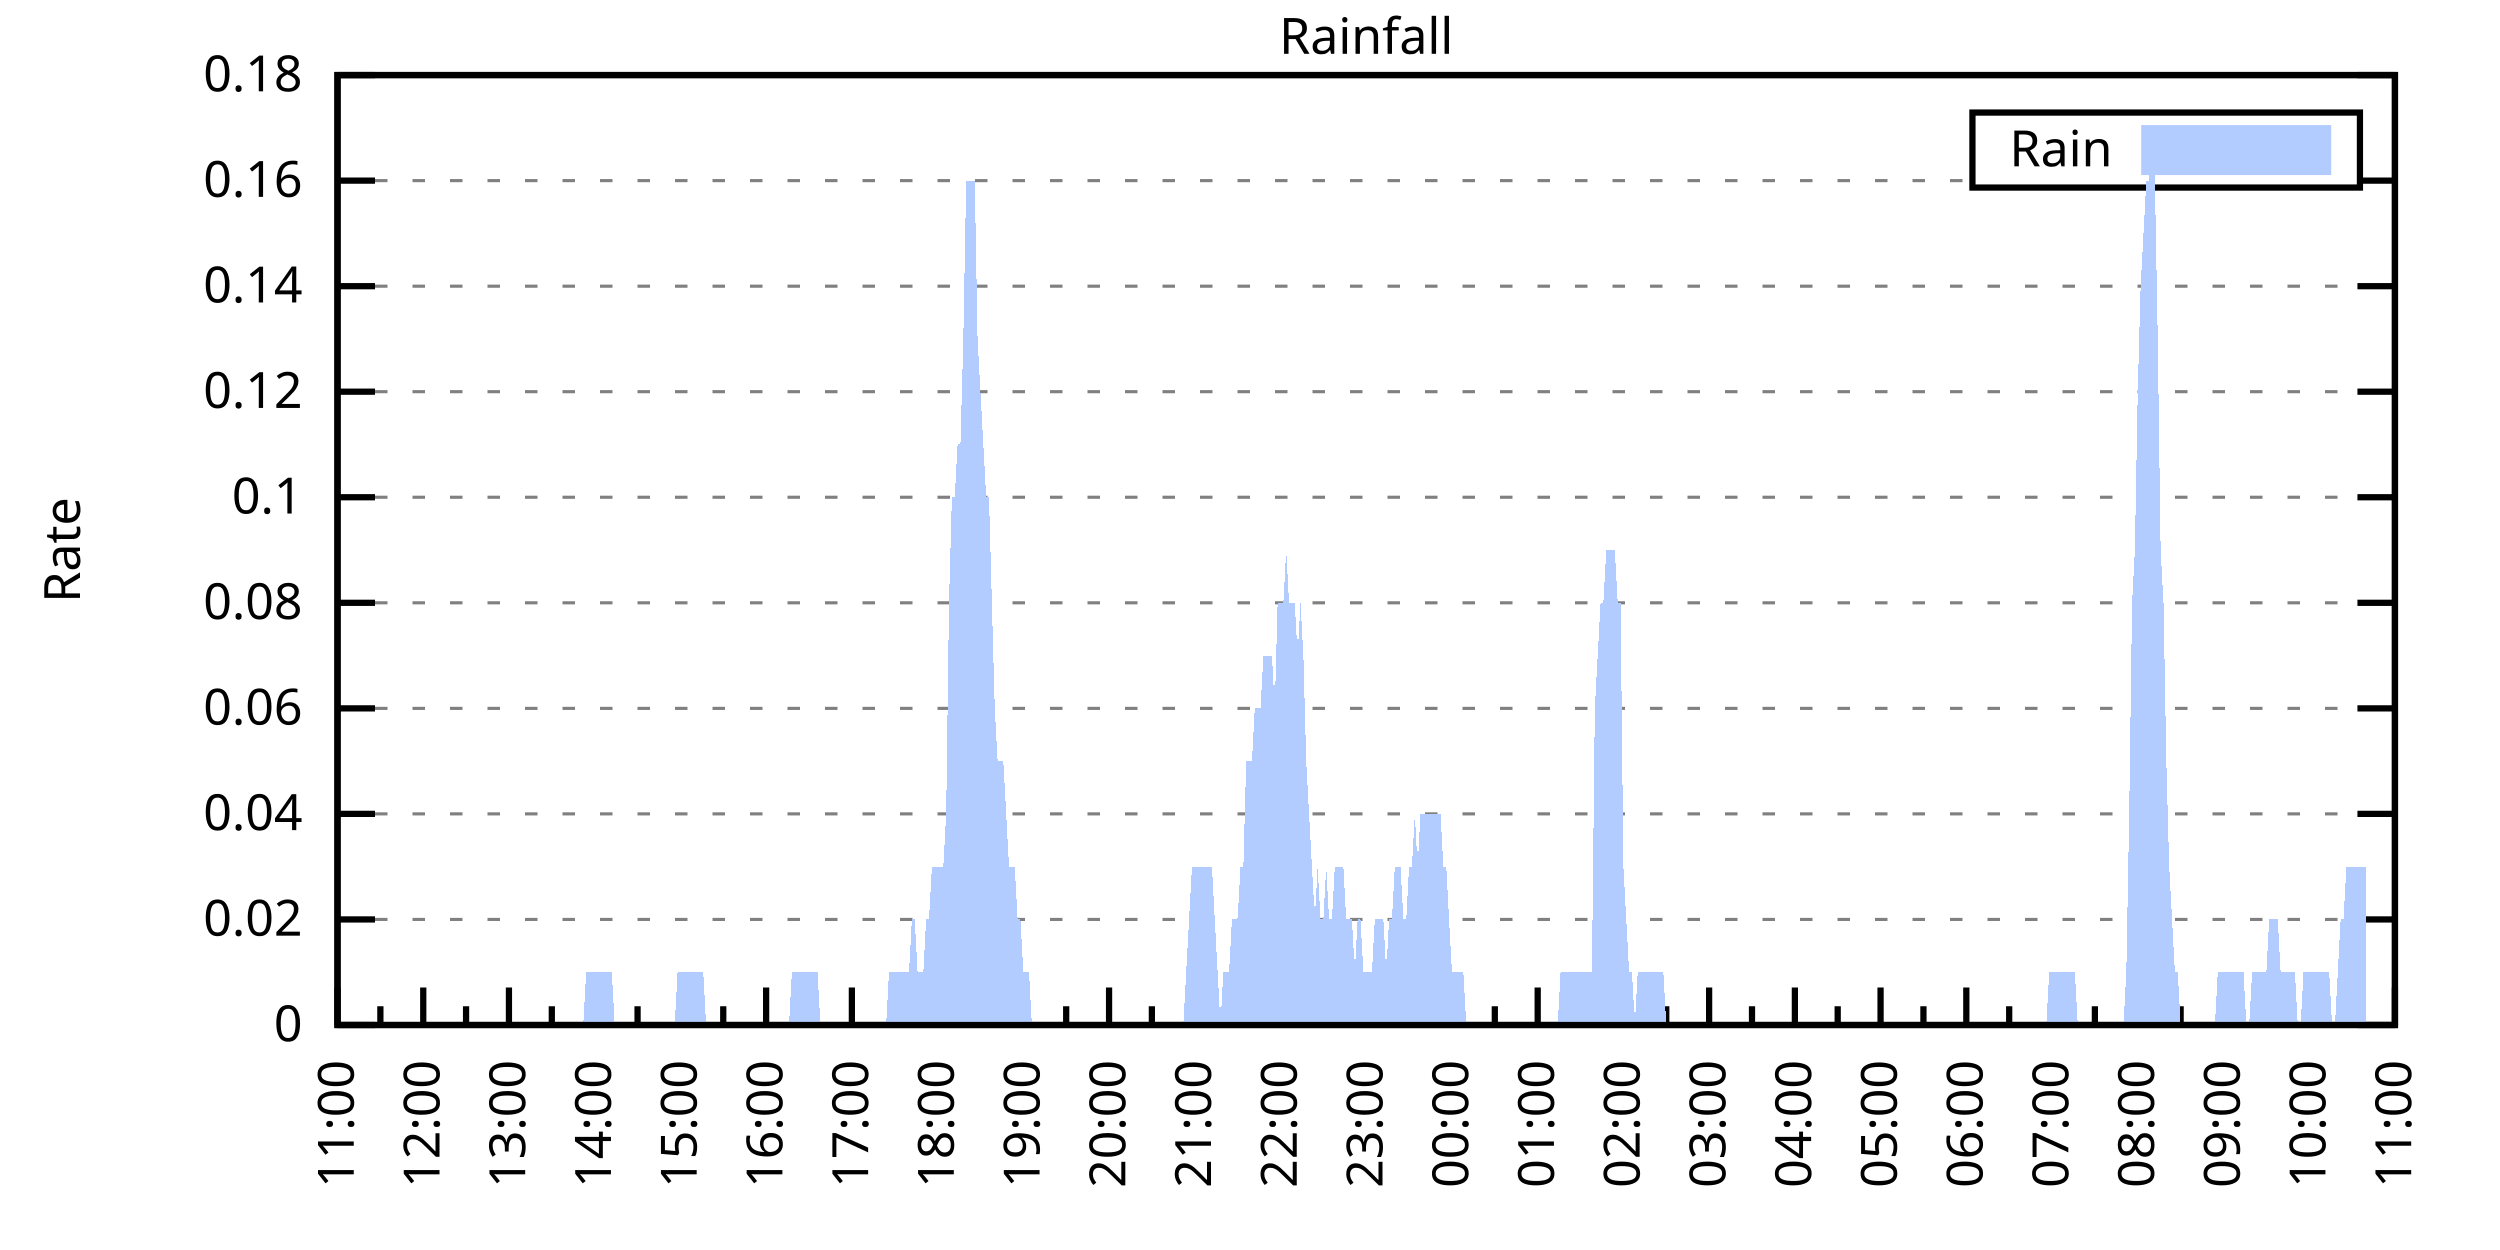
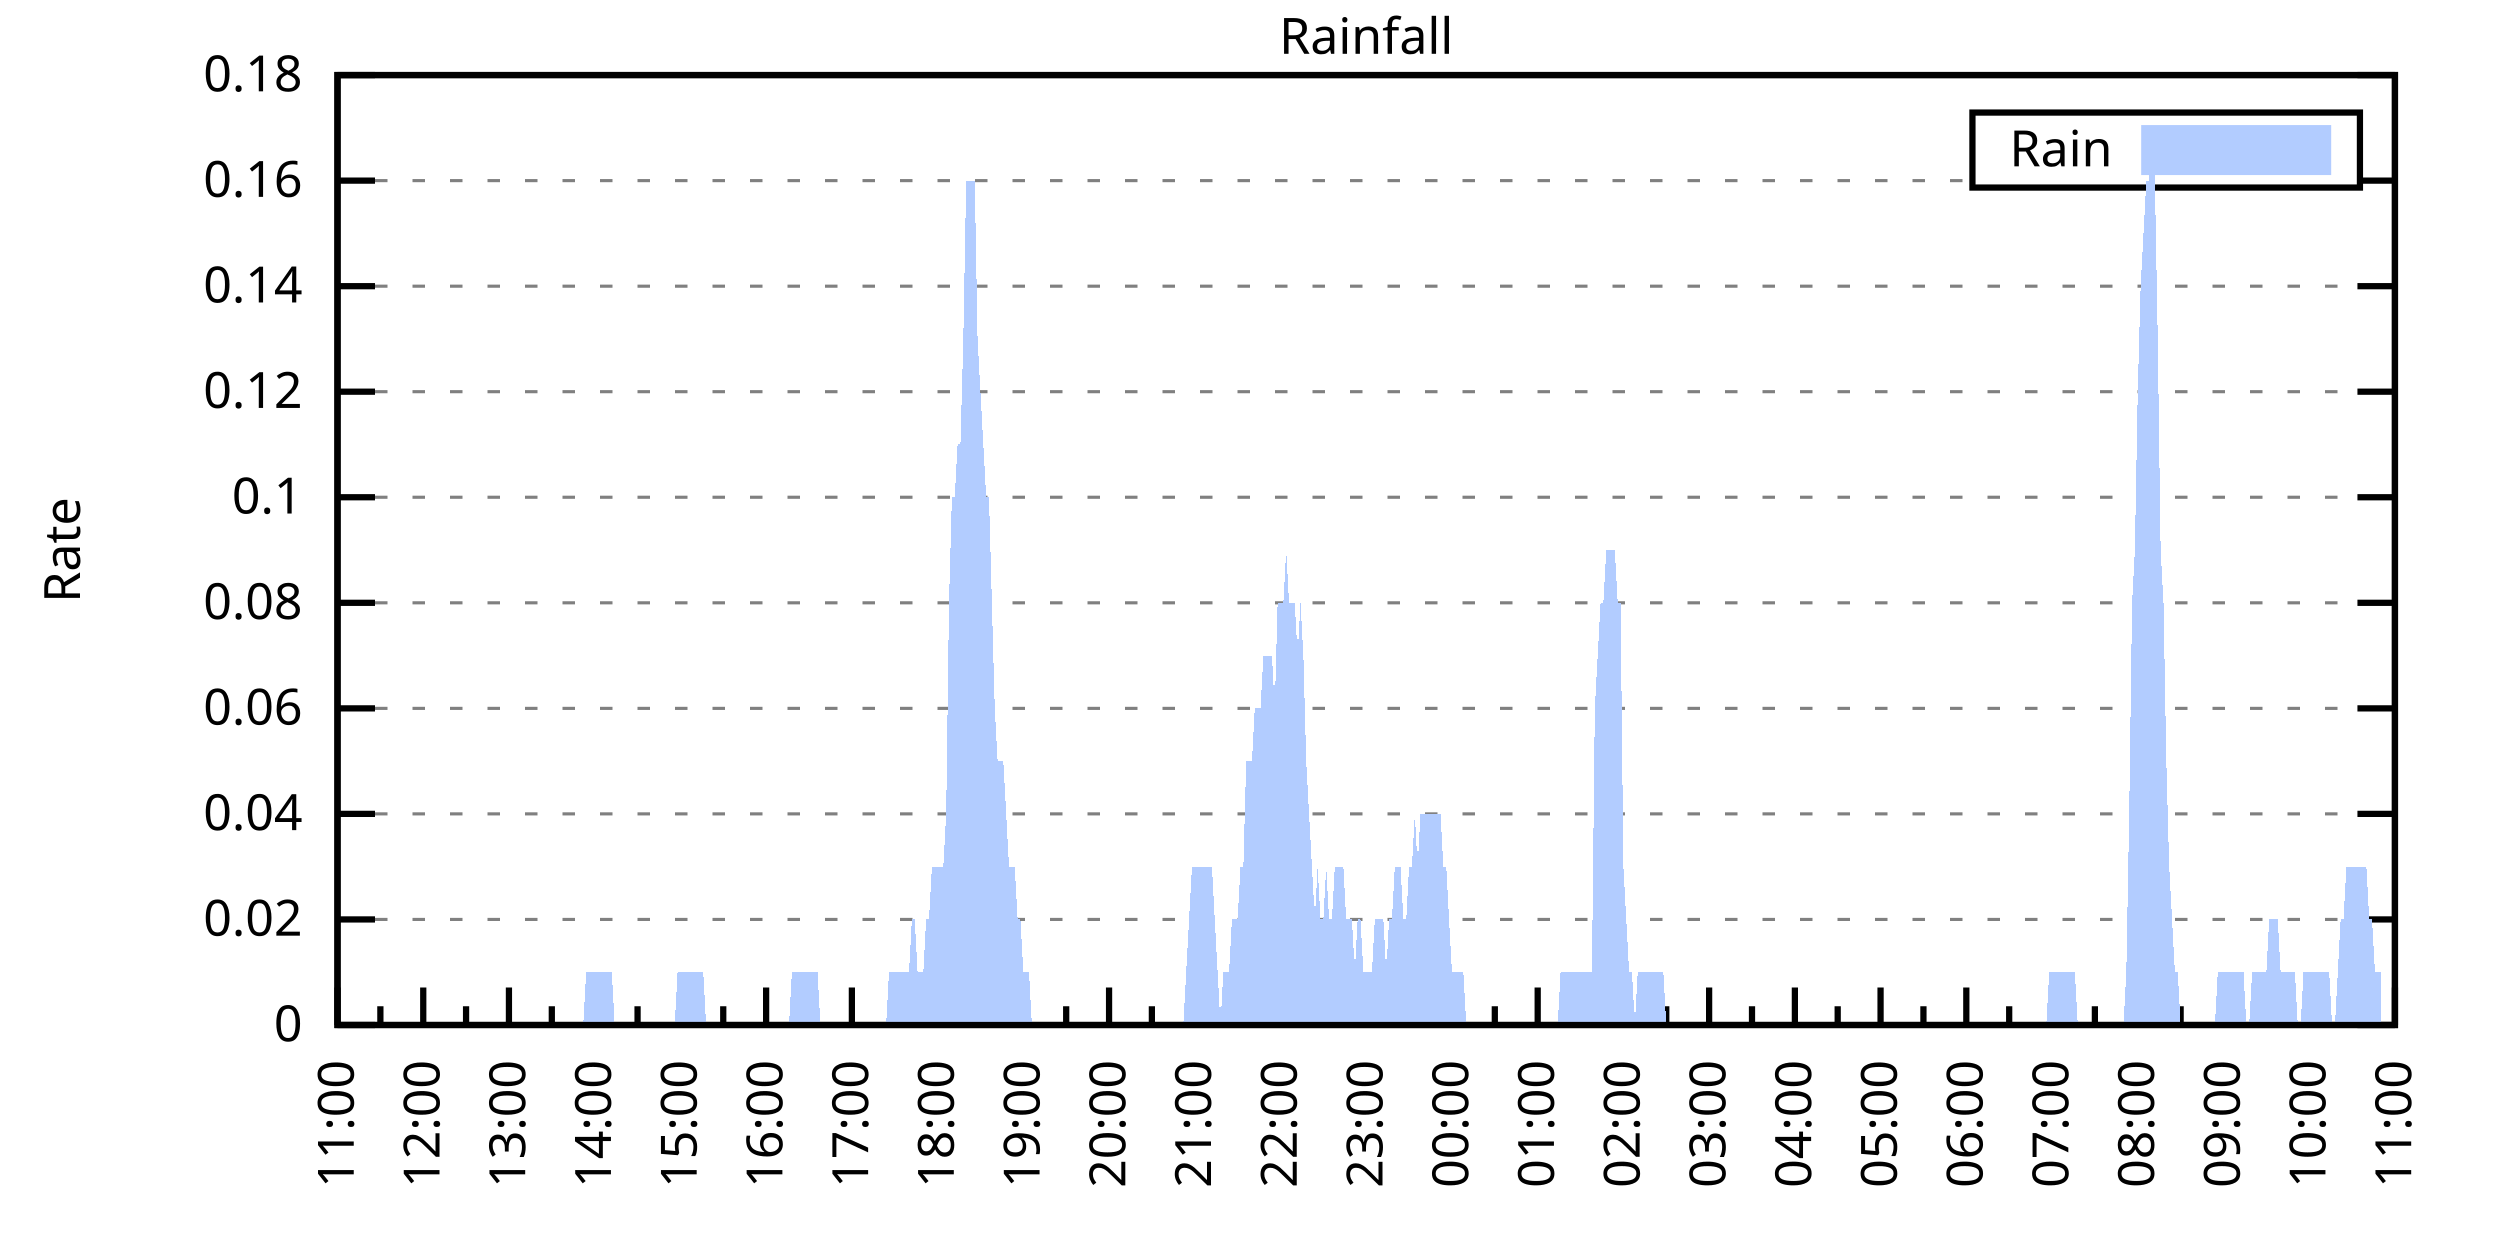
<svg xmlns="http://www.w3.org/2000/svg" xmlns:xlink="http://www.w3.org/1999/xlink" width="400" height="200" viewBox="0 0 400 200">
  <g id="gnuplot_canvas">
    <rect x="0" y="0" width="400" height="200" fill="none" />
    <defs>
      <circle id="gpDot" r="0.5" stroke-width="0.5" stroke="currentColor" />
      <path id="gpPt0" stroke-width="0.333" stroke="currentColor" d="M-1,0 h2 M0,-1 v2" />
      <path id="gpPt1" stroke-width="0.333" stroke="currentColor" d="M-1,-1 L1,1 M1,-1 L-1,1" />
      <path id="gpPt2" stroke-width="0.333" stroke="currentColor" d="M-1,0 L1,0 M0,-1 L0,1 M-1,-1 L1,1 M-1,1 L1,-1" />
      <rect id="gpPt3" stroke-width="0.333" stroke="currentColor" x="-1" y="-1" width="2" height="2" />
      <rect id="gpPt4" stroke-width="0.333" stroke="currentColor" fill="currentColor" x="-1" y="-1" width="2" height="2" />
      <circle id="gpPt5" stroke-width="0.333" stroke="currentColor" cx="0" cy="0" r="1" />
      <use xlink:href="#gpPt5" id="gpPt6" fill="currentColor" stroke="none" />
      <path id="gpPt7" stroke-width="0.333" stroke="currentColor" d="M0,-1.33 L-1.33,0.67 L1.33,0.67 z" />
      <use xlink:href="#gpPt7" id="gpPt8" fill="currentColor" stroke="none" />
      <use xlink:href="#gpPt7" id="gpPt9" stroke="currentColor" transform="rotate(180)" />
      <use xlink:href="#gpPt9" id="gpPt10" fill="currentColor" stroke="none" />
      <use xlink:href="#gpPt3" id="gpPt11" stroke="currentColor" transform="rotate(45)" />
      <use xlink:href="#gpPt11" id="gpPt12" fill="currentColor" stroke="none" />
      <path id="gpPt13" stroke-width="0.333" stroke="currentColor" d="M0,1.330 L1.265,0.411 L0.782,-1.067 L-0.782,-1.076 L-1.265,0.411 z" />
      <use xlink:href="#gpPt13" id="gpPt14" fill="currentColor" stroke="none" />
      <filter id="textbox" filterUnits="objectBoundingBox" x="0" y="0" height="1" width="1">
        <feFlood flood-color="white" flood-opacity="1" result="bgnd" />
        <feComposite in="SourceGraphic" in2="bgnd" operator="atop" />
      </filter>
      <filter id="greybox" filterUnits="objectBoundingBox" x="0" y="0" height="1" width="1">
        <feFlood flood-color="lightgrey" flood-opacity="1" result="grey" />
        <feComposite in="SourceGraphic" in2="grey" operator="atop" />
      </filter>
    </defs>
    <g fill="none" color="white" stroke="currentColor" stroke-width="1.00" stroke-linecap="butt" stroke-linejoin="miter">
</g>
    <g fill="none" color="black" stroke="currentColor" stroke-width="1.00" stroke-linecap="butt" stroke-linejoin="miter">
      <g stroke="none" shape-rendering="crispEdges">
        <polygon fill="rgb(255, 255, 255)" points="54.00,164.00 383.18,164.00 383.18,12.02 54.00,12.02 " />
      </g>
    </g>
    <g fill="none" color="black" stroke="currentColor" stroke-width="1.00" stroke-linecap="butt" stroke-linejoin="miter">
</g>
    <g fill="none" color="black" stroke="black" stroke-width="0.50" stroke-linecap="butt" stroke-linejoin="miter">
</g>
    <g fill="none" color="gray" stroke="currentColor" stroke-width="0.50" stroke-linecap="butt" stroke-linejoin="miter">
      <path stroke="gray" stroke-dasharray="2,4" class="gridline" d="M54.00,164.00 L383.19,164.00  " />
    </g>
    <g fill="none" color="gray" stroke="gray" stroke-width="1.00" stroke-linecap="butt" stroke-linejoin="miter">
</g>
    <g fill="none" color="black" stroke="currentColor" stroke-width="1.00" stroke-linecap="butt" stroke-linejoin="miter">
      <path stroke="black" d="M54.00,164.00 L60.00,164.00 M383.19,164.00 L377.19,164.00  " />
      <g transform="translate(48.40,166.60)" stroke="none" fill="black" font-family="Sans" font-size="8.00" text-anchor="end">
        <text>
          <tspan font-family="Sans"> 0</tspan>
        </text>
      </g>
    </g>
    <g fill="none" color="black" stroke="currentColor" stroke-width="1.00" stroke-linecap="butt" stroke-linejoin="miter">
</g>
    <g fill="none" color="black" stroke="black" stroke-width="0.50" stroke-linecap="butt" stroke-linejoin="miter">
</g>
    <g fill="none" color="gray" stroke="currentColor" stroke-width="0.50" stroke-linecap="butt" stroke-linejoin="miter">
      <path stroke="gray" stroke-dasharray="2,4" class="gridline" d="M54.00,147.11 L383.19,147.11  " />
    </g>
    <g fill="none" color="gray" stroke="gray" stroke-width="1.00" stroke-linecap="butt" stroke-linejoin="miter">
</g>
    <g fill="none" color="black" stroke="currentColor" stroke-width="1.00" stroke-linecap="butt" stroke-linejoin="miter">
      <path stroke="black" d="M54.00,147.11 L60.00,147.11 M383.19,147.11 L377.19,147.11  " />
      <g transform="translate(48.40,149.71)" stroke="none" fill="black" font-family="Sans" font-size="8.00" text-anchor="end">
        <text>
          <tspan font-family="Sans"> 0.02</tspan>
        </text>
      </g>
    </g>
    <g fill="none" color="black" stroke="currentColor" stroke-width="1.00" stroke-linecap="butt" stroke-linejoin="miter">
</g>
    <g fill="none" color="black" stroke="black" stroke-width="0.50" stroke-linecap="butt" stroke-linejoin="miter">
</g>
    <g fill="none" color="gray" stroke="currentColor" stroke-width="0.50" stroke-linecap="butt" stroke-linejoin="miter">
      <path stroke="gray" stroke-dasharray="2,4" class="gridline" d="M54.00,130.22 L383.19,130.22  " />
    </g>
    <g fill="none" color="gray" stroke="gray" stroke-width="1.00" stroke-linecap="butt" stroke-linejoin="miter">
</g>
    <g fill="none" color="black" stroke="currentColor" stroke-width="1.00" stroke-linecap="butt" stroke-linejoin="miter">
      <path stroke="black" d="M54.00,130.22 L60.00,130.22 M383.19,130.22 L377.19,130.22  " />
      <g transform="translate(48.40,132.82)" stroke="none" fill="black" font-family="Sans" font-size="8.00" text-anchor="end">
        <text>
          <tspan font-family="Sans"> 0.04</tspan>
        </text>
      </g>
    </g>
    <g fill="none" color="black" stroke="currentColor" stroke-width="1.00" stroke-linecap="butt" stroke-linejoin="miter">
</g>
    <g fill="none" color="black" stroke="black" stroke-width="0.50" stroke-linecap="butt" stroke-linejoin="miter">
</g>
    <g fill="none" color="gray" stroke="currentColor" stroke-width="0.50" stroke-linecap="butt" stroke-linejoin="miter">
      <path stroke="gray" stroke-dasharray="2,4" class="gridline" d="M54.00,113.34 L383.19,113.34  " />
    </g>
    <g fill="none" color="gray" stroke="gray" stroke-width="1.00" stroke-linecap="butt" stroke-linejoin="miter">
</g>
    <g fill="none" color="black" stroke="currentColor" stroke-width="1.00" stroke-linecap="butt" stroke-linejoin="miter">
      <path stroke="black" d="M54.00,113.34 L60.00,113.34 M383.19,113.34 L377.19,113.34  " />
      <g transform="translate(48.40,115.94)" stroke="none" fill="black" font-family="Sans" font-size="8.00" text-anchor="end">
        <text>
          <tspan font-family="Sans"> 0.06</tspan>
        </text>
      </g>
    </g>
    <g fill="none" color="black" stroke="currentColor" stroke-width="1.00" stroke-linecap="butt" stroke-linejoin="miter">
</g>
    <g fill="none" color="black" stroke="black" stroke-width="0.50" stroke-linecap="butt" stroke-linejoin="miter">
</g>
    <g fill="none" color="gray" stroke="currentColor" stroke-width="0.50" stroke-linecap="butt" stroke-linejoin="miter">
      <path stroke="gray" stroke-dasharray="2,4" class="gridline" d="M54.00,96.45 L383.19,96.45  " />
    </g>
    <g fill="none" color="gray" stroke="gray" stroke-width="1.00" stroke-linecap="butt" stroke-linejoin="miter">
</g>
    <g fill="none" color="black" stroke="currentColor" stroke-width="1.00" stroke-linecap="butt" stroke-linejoin="miter">
      <path stroke="black" d="M54.00,96.45 L60.00,96.45 M383.19,96.45 L377.19,96.45  " />
      <g transform="translate(48.40,99.05)" stroke="none" fill="black" font-family="Sans" font-size="8.00" text-anchor="end">
        <text>
          <tspan font-family="Sans"> 0.08</tspan>
        </text>
      </g>
    </g>
    <g fill="none" color="black" stroke="currentColor" stroke-width="1.00" stroke-linecap="butt" stroke-linejoin="miter">
</g>
    <g fill="none" color="black" stroke="black" stroke-width="0.50" stroke-linecap="butt" stroke-linejoin="miter">
</g>
    <g fill="none" color="gray" stroke="currentColor" stroke-width="0.50" stroke-linecap="butt" stroke-linejoin="miter">
      <path stroke="gray" stroke-dasharray="2,4" class="gridline" d="M54.00,79.56 L383.19,79.56  " />
    </g>
    <g fill="none" color="gray" stroke="gray" stroke-width="1.00" stroke-linecap="butt" stroke-linejoin="miter">
</g>
    <g fill="none" color="black" stroke="currentColor" stroke-width="1.00" stroke-linecap="butt" stroke-linejoin="miter">
      <path stroke="black" d="M54.00,79.56 L60.00,79.56 M383.19,79.56 L377.19,79.56  " />
      <g transform="translate(48.40,82.16)" stroke="none" fill="black" font-family="Sans" font-size="8.00" text-anchor="end">
        <text>
          <tspan font-family="Sans"> 0.1</tspan>
        </text>
      </g>
    </g>
    <g fill="none" color="black" stroke="currentColor" stroke-width="1.00" stroke-linecap="butt" stroke-linejoin="miter">
</g>
    <g fill="none" color="black" stroke="black" stroke-width="0.50" stroke-linecap="butt" stroke-linejoin="miter">
</g>
    <g fill="none" color="gray" stroke="currentColor" stroke-width="0.50" stroke-linecap="butt" stroke-linejoin="miter">
      <path stroke="gray" stroke-dasharray="2,4" class="gridline" d="M54.00,62.67 L383.19,62.67  " />
    </g>
    <g fill="none" color="gray" stroke="gray" stroke-width="1.00" stroke-linecap="butt" stroke-linejoin="miter">
</g>
    <g fill="none" color="black" stroke="currentColor" stroke-width="1.00" stroke-linecap="butt" stroke-linejoin="miter">
      <path stroke="black" d="M54.00,62.67 L60.00,62.67 M383.19,62.67 L377.19,62.67  " />
      <g transform="translate(48.40,65.27)" stroke="none" fill="black" font-family="Sans" font-size="8.00" text-anchor="end">
        <text>
          <tspan font-family="Sans"> 0.12</tspan>
        </text>
      </g>
    </g>
    <g fill="none" color="black" stroke="currentColor" stroke-width="1.00" stroke-linecap="butt" stroke-linejoin="miter">
</g>
    <g fill="none" color="black" stroke="black" stroke-width="0.50" stroke-linecap="butt" stroke-linejoin="miter">
</g>
    <g fill="none" color="gray" stroke="currentColor" stroke-width="0.50" stroke-linecap="butt" stroke-linejoin="miter">
      <path stroke="gray" stroke-dasharray="2,4" class="gridline" d="M54.00,45.79 L383.19,45.79  " />
    </g>
    <g fill="none" color="gray" stroke="gray" stroke-width="1.00" stroke-linecap="butt" stroke-linejoin="miter">
</g>
    <g fill="none" color="black" stroke="currentColor" stroke-width="1.00" stroke-linecap="butt" stroke-linejoin="miter">
      <path stroke="black" d="M54.00,45.79 L60.00,45.79 M383.19,45.79 L377.19,45.79  " />
      <g transform="translate(48.40,48.39)" stroke="none" fill="black" font-family="Sans" font-size="8.00" text-anchor="end">
        <text>
          <tspan font-family="Sans"> 0.14</tspan>
        </text>
      </g>
    </g>
    <g fill="none" color="black" stroke="currentColor" stroke-width="1.00" stroke-linecap="butt" stroke-linejoin="miter">
</g>
    <g fill="none" color="black" stroke="black" stroke-width="0.50" stroke-linecap="butt" stroke-linejoin="miter">
</g>
    <g fill="none" color="gray" stroke="currentColor" stroke-width="0.50" stroke-linecap="butt" stroke-linejoin="miter">
      <path stroke="gray" stroke-dasharray="2,4" class="gridline" d="M54.00,28.90 L315.59,28.90 M377.59,28.90 L383.19,28.90  " />
    </g>
    <g fill="none" color="gray" stroke="gray" stroke-width="1.00" stroke-linecap="butt" stroke-linejoin="miter">
</g>
    <g fill="none" color="black" stroke="currentColor" stroke-width="1.00" stroke-linecap="butt" stroke-linejoin="miter">
      <path stroke="black" d="M54.00,28.90 L60.00,28.90 M383.19,28.90 L377.19,28.90  " />
      <g transform="translate(48.40,31.50)" stroke="none" fill="black" font-family="Sans" font-size="8.00" text-anchor="end">
        <text>
          <tspan font-family="Sans"> 0.16</tspan>
        </text>
      </g>
    </g>
    <g fill="none" color="black" stroke="currentColor" stroke-width="1.00" stroke-linecap="butt" stroke-linejoin="miter">
</g>
    <g fill="none" color="black" stroke="black" stroke-width="0.50" stroke-linecap="butt" stroke-linejoin="miter">
</g>
    <g fill="none" color="gray" stroke="currentColor" stroke-width="0.50" stroke-linecap="butt" stroke-linejoin="miter">
      <path stroke="gray" stroke-dasharray="2,4" class="gridline" d="M54.00,12.01 L383.19,12.01  " />
    </g>
    <g fill="none" color="gray" stroke="gray" stroke-width="1.00" stroke-linecap="butt" stroke-linejoin="miter">
</g>
    <g fill="none" color="black" stroke="currentColor" stroke-width="1.00" stroke-linecap="butt" stroke-linejoin="miter">
      <path stroke="black" d="M54.00,12.01 L60.00,12.01 M383.19,12.01 L377.19,12.01  " />
      <g transform="translate(48.40,14.61)" stroke="none" fill="black" font-family="Sans" font-size="8.00" text-anchor="end">
        <text>
          <tspan font-family="Sans"> 0.18</tspan>
        </text>
      </g>
    </g>
    <g fill="none" color="black" stroke="currentColor" stroke-width="1.00" stroke-linecap="butt" stroke-linejoin="miter">
      <path stroke="black" d="M54.00,164.00 L54.00,158.00  " />
      <g transform="translate(56.60,169.60) rotate(270)" stroke="none" fill="black" font-family="Sans" font-size="8.00" text-anchor="end">
        <text>
          <tspan font-family="Sans">11:00</tspan>
        </text>
      </g>
    </g>
    <g fill="none" color="black" stroke="currentColor" stroke-width="1.00" stroke-linecap="butt" stroke-linejoin="miter">
      <path stroke="black" d="M60.86,164.00 L60.86,161.00 M67.72,164.00 L67.72,158.00  " />
      <g transform="translate(70.32,169.60) rotate(270)" stroke="none" fill="black" font-family="Sans" font-size="8.00" text-anchor="end">
        <text>
          <tspan font-family="Sans">12:00</tspan>
        </text>
      </g>
    </g>
    <g fill="none" color="black" stroke="currentColor" stroke-width="1.00" stroke-linecap="butt" stroke-linejoin="miter">
      <path stroke="black" d="M74.57,164.00 L74.57,161.00 M81.43,164.00 L81.43,158.00  " />
      <g transform="translate(84.03,169.60) rotate(270)" stroke="none" fill="black" font-family="Sans" font-size="8.00" text-anchor="end">
        <text>
          <tspan font-family="Sans">13:00</tspan>
        </text>
      </g>
    </g>
    <g fill="none" color="black" stroke="currentColor" stroke-width="1.00" stroke-linecap="butt" stroke-linejoin="miter">
      <path stroke="black" d="M88.29,164.00 L88.29,161.00 M95.15,164.00 L95.15,158.00  " />
      <g transform="translate(97.75,169.60) rotate(270)" stroke="none" fill="black" font-family="Sans" font-size="8.00" text-anchor="end">
        <text>
          <tspan font-family="Sans">14:00</tspan>
        </text>
      </g>
    </g>
    <g fill="none" color="black" stroke="currentColor" stroke-width="1.00" stroke-linecap="butt" stroke-linejoin="miter">
      <path stroke="black" d="M102.01,164.00 L102.01,161.00 M108.87,164.00 L108.87,158.00  " />
      <g transform="translate(111.47,169.60) rotate(270)" stroke="none" fill="black" font-family="Sans" font-size="8.00" text-anchor="end">
        <text>
          <tspan font-family="Sans">15:00</tspan>
        </text>
      </g>
    </g>
    <g fill="none" color="black" stroke="currentColor" stroke-width="1.00" stroke-linecap="butt" stroke-linejoin="miter">
      <path stroke="black" d="M115.72,164.00 L115.72,161.00 M122.58,164.00 L122.58,158.00  " />
      <g transform="translate(125.18,169.60) rotate(270)" stroke="none" fill="black" font-family="Sans" font-size="8.00" text-anchor="end">
        <text>
          <tspan font-family="Sans">16:00</tspan>
        </text>
      </g>
    </g>
    <g fill="none" color="black" stroke="currentColor" stroke-width="1.00" stroke-linecap="butt" stroke-linejoin="miter">
      <path stroke="black" d="M129.44,164.00 L129.44,161.00 M136.30,164.00 L136.30,158.00  " />
      <g transform="translate(138.90,169.60) rotate(270)" stroke="none" fill="black" font-family="Sans" font-size="8.00" text-anchor="end">
        <text>
          <tspan font-family="Sans">17:00</tspan>
        </text>
      </g>
    </g>
    <g fill="none" color="black" stroke="currentColor" stroke-width="1.00" stroke-linecap="butt" stroke-linejoin="miter">
      <path stroke="black" d="M143.16,164.00 L143.16,161.00 M150.01,164.00 L150.01,158.00  " />
      <g transform="translate(152.61,169.60) rotate(270)" stroke="none" fill="black" font-family="Sans" font-size="8.00" text-anchor="end">
        <text>
          <tspan font-family="Sans">18:00</tspan>
        </text>
      </g>
    </g>
    <g fill="none" color="black" stroke="currentColor" stroke-width="1.00" stroke-linecap="butt" stroke-linejoin="miter">
      <path stroke="black" d="M156.87,164.00 L156.87,161.00 M163.73,164.00 L163.73,158.00  " />
      <g transform="translate(166.33,169.60) rotate(270)" stroke="none" fill="black" font-family="Sans" font-size="8.00" text-anchor="end">
        <text>
          <tspan font-family="Sans">19:00</tspan>
        </text>
      </g>
    </g>
    <g fill="none" color="black" stroke="currentColor" stroke-width="1.00" stroke-linecap="butt" stroke-linejoin="miter">
      <path stroke="black" d="M170.59,164.00 L170.59,161.00 M177.45,164.00 L177.45,158.00  " />
      <g transform="translate(180.05,169.60) rotate(270)" stroke="none" fill="black" font-family="Sans" font-size="8.00" text-anchor="end">
        <text>
          <tspan font-family="Sans">20:00</tspan>
        </text>
      </g>
    </g>
    <g fill="none" color="black" stroke="currentColor" stroke-width="1.00" stroke-linecap="butt" stroke-linejoin="miter">
      <path stroke="black" d="M184.30,164.00 L184.30,161.00 M191.16,164.00 L191.16,158.00  " />
      <g transform="translate(193.76,169.60) rotate(270)" stroke="none" fill="black" font-family="Sans" font-size="8.00" text-anchor="end">
        <text>
          <tspan font-family="Sans">21:00</tspan>
        </text>
      </g>
    </g>
    <g fill="none" color="black" stroke="currentColor" stroke-width="1.00" stroke-linecap="butt" stroke-linejoin="miter">
      <path stroke="black" d="M198.02,164.00 L198.02,161.00 M204.88,164.00 L204.88,158.00  " />
      <g transform="translate(207.48,169.60) rotate(270)" stroke="none" fill="black" font-family="Sans" font-size="8.00" text-anchor="end">
        <text>
          <tspan font-family="Sans">22:00</tspan>
        </text>
      </g>
    </g>
    <g fill="none" color="black" stroke="currentColor" stroke-width="1.00" stroke-linecap="butt" stroke-linejoin="miter">
      <path stroke="black" d="M211.74,164.00 L211.74,161.00 M218.60,164.00 L218.60,158.00  " />
      <g transform="translate(221.20,169.60) rotate(270)" stroke="none" fill="black" font-family="Sans" font-size="8.00" text-anchor="end">
        <text>
          <tspan font-family="Sans">23:00</tspan>
        </text>
      </g>
    </g>
    <g fill="none" color="black" stroke="currentColor" stroke-width="1.00" stroke-linecap="butt" stroke-linejoin="miter">
      <path stroke="black" d="M225.45,164.00 L225.45,161.00 M232.31,164.00 L232.31,158.00  " />
      <g transform="translate(234.91,169.60) rotate(270)" stroke="none" fill="black" font-family="Sans" font-size="8.00" text-anchor="end">
        <text>
          <tspan font-family="Sans">00:00</tspan>
        </text>
      </g>
    </g>
    <g fill="none" color="black" stroke="currentColor" stroke-width="1.00" stroke-linecap="butt" stroke-linejoin="miter">
      <path stroke="black" d="M239.17,164.00 L239.17,161.00 M246.03,164.00 L246.03,158.00  " />
      <g transform="translate(248.63,169.60) rotate(270)" stroke="none" fill="black" font-family="Sans" font-size="8.00" text-anchor="end">
        <text>
          <tspan font-family="Sans">01:00</tspan>
        </text>
      </g>
    </g>
    <g fill="none" color="black" stroke="currentColor" stroke-width="1.00" stroke-linecap="butt" stroke-linejoin="miter">
      <path stroke="black" d="M252.89,164.00 L252.89,161.00 M259.74,164.00 L259.74,158.00  " />
      <g transform="translate(262.34,169.60) rotate(270)" stroke="none" fill="black" font-family="Sans" font-size="8.00" text-anchor="end">
        <text>
          <tspan font-family="Sans">02:00</tspan>
        </text>
      </g>
    </g>
    <g fill="none" color="black" stroke="currentColor" stroke-width="1.00" stroke-linecap="butt" stroke-linejoin="miter">
      <path stroke="black" d="M266.60,164.00 L266.60,161.00 M273.46,164.00 L273.46,158.00  " />
      <g transform="translate(276.06,169.60) rotate(270)" stroke="none" fill="black" font-family="Sans" font-size="8.00" text-anchor="end">
        <text>
          <tspan font-family="Sans">03:00</tspan>
        </text>
      </g>
    </g>
    <g fill="none" color="black" stroke="currentColor" stroke-width="1.00" stroke-linecap="butt" stroke-linejoin="miter">
      <path stroke="black" d="M280.32,164.00 L280.32,161.00 M287.18,164.00 L287.18,158.00  " />
      <g transform="translate(289.78,169.60) rotate(270)" stroke="none" fill="black" font-family="Sans" font-size="8.00" text-anchor="end">
        <text>
          <tspan font-family="Sans">04:00</tspan>
        </text>
      </g>
    </g>
    <g fill="none" color="black" stroke="currentColor" stroke-width="1.00" stroke-linecap="butt" stroke-linejoin="miter">
      <path stroke="black" d="M294.03,164.00 L294.03,161.00 M300.89,164.00 L300.89,158.00  " />
      <g transform="translate(303.49,169.60) rotate(270)" stroke="none" fill="black" font-family="Sans" font-size="8.00" text-anchor="end">
        <text>
          <tspan font-family="Sans">05:00</tspan>
        </text>
      </g>
    </g>
    <g fill="none" color="black" stroke="currentColor" stroke-width="1.00" stroke-linecap="butt" stroke-linejoin="miter">
      <path stroke="black" d="M307.75,164.00 L307.75,161.00 M314.61,164.00 L314.61,158.00  " />
      <g transform="translate(317.21,169.60) rotate(270)" stroke="none" fill="black" font-family="Sans" font-size="8.00" text-anchor="end">
        <text>
          <tspan font-family="Sans">06:00</tspan>
        </text>
      </g>
    </g>
    <g fill="none" color="black" stroke="currentColor" stroke-width="1.00" stroke-linecap="butt" stroke-linejoin="miter">
      <path stroke="black" d="M321.47,164.00 L321.47,161.00 M328.33,164.00 L328.33,158.00  " />
      <g transform="translate(330.93,169.60) rotate(270)" stroke="none" fill="black" font-family="Sans" font-size="8.00" text-anchor="end">
        <text>
          <tspan font-family="Sans">07:00</tspan>
        </text>
      </g>
    </g>
    <g fill="none" color="black" stroke="currentColor" stroke-width="1.00" stroke-linecap="butt" stroke-linejoin="miter">
      <path stroke="black" d="M335.18,164.00 L335.18,161.00 M342.04,164.00 L342.04,158.00  " />
      <g transform="translate(344.64,169.60) rotate(270)" stroke="none" fill="black" font-family="Sans" font-size="8.00" text-anchor="end">
        <text>
          <tspan font-family="Sans">08:00</tspan>
        </text>
      </g>
    </g>
    <g fill="none" color="black" stroke="currentColor" stroke-width="1.00" stroke-linecap="butt" stroke-linejoin="miter">
      <path stroke="black" d="M348.90,164.00 L348.90,161.00 M355.76,164.00 L355.76,158.00  " />
      <g transform="translate(358.36,169.60) rotate(270)" stroke="none" fill="black" font-family="Sans" font-size="8.00" text-anchor="end">
        <text>
          <tspan font-family="Sans">09:00</tspan>
        </text>
      </g>
    </g>
    <g fill="none" color="black" stroke="currentColor" stroke-width="1.00" stroke-linecap="butt" stroke-linejoin="miter">
      <path stroke="black" d="M362.62,164.00 L362.62,161.00 M369.47,164.00 L369.47,158.00  " />
      <g transform="translate(372.07,169.60) rotate(270)" stroke="none" fill="black" font-family="Sans" font-size="8.00" text-anchor="end">
        <text>
          <tspan font-family="Sans">10:00</tspan>
        </text>
      </g>
    </g>
    <g fill="none" color="black" stroke="currentColor" stroke-width="1.00" stroke-linecap="butt" stroke-linejoin="miter">
      <path stroke="black" d="M376.33,164.00 L376.33,161.00 M383.19,164.00 L383.19,158.00  " />
      <g transform="translate(385.79,169.60) rotate(270)" stroke="none" fill="black" font-family="Sans" font-size="8.00" text-anchor="end">
        <text>
          <tspan font-family="Sans">11:00</tspan>
        </text>
      </g>
    </g>
    <g fill="none" color="black" stroke="currentColor" stroke-width="1.00" stroke-linecap="butt" stroke-linejoin="miter">
</g>
    <g fill="none" color="black" stroke="currentColor" stroke-width="1.00" stroke-linecap="butt" stroke-linejoin="miter">
      <path stroke="black" d="M54.00,12.01 L54.00,164.00 L383.19,164.00 L383.19,12.01 L54.00,12.01 Z  " />
    </g>
    <g fill="none" color="black" stroke="currentColor" stroke-width="1.00" stroke-linecap="butt" stroke-linejoin="miter">
      <g transform="translate(12.80,88.01) rotate(270)" stroke="none" fill="black" font-family="Sans" font-size="8.00" text-anchor="middle">
        <text>
          <tspan font-family="Sans">Rate</tspan>
        </text>
      </g>
    </g>
    <g fill="none" color="black" stroke="currentColor" stroke-width="1.00" stroke-linecap="butt" stroke-linejoin="miter">
</g>
    <g fill="none" color="black" stroke="currentColor" stroke-width="1.00" stroke-linecap="butt" stroke-linejoin="miter">
      <path stroke="black" d="M315.59,30.01 L315.59,18.01 L377.59,18.01 L377.59,30.01 L315.59,30.01 Z  " />
    </g>
    <g id="Rainfall_plot_1">
      <g fill="none" color="white" stroke="black" stroke-width="2.00" stroke-linecap="butt" stroke-linejoin="miter">
</g>
      <g fill="none" color="black" stroke="currentColor" stroke-width="2.00" stroke-linecap="butt" stroke-linejoin="miter">
        <g transform="translate(337.99,26.61)" stroke="none" fill="black" font-family="Sans" font-size="8.00" text-anchor="end">
          <text>
            <tspan font-family="Sans">Rain</tspan>
          </text>
        </g>
      </g>
      <g fill="none" color="black" stroke="currentColor" stroke-width="2.00" stroke-linecap="butt" stroke-linejoin="miter">
        <g stroke="none" shape-rendering="crispEdges">
          <polygon fill="rgb(178, 204, 255)" points="343.59,27.01 371.99,27.01 371.99,21.01 343.59,21.01 " />
        </g>
        <path stroke="rgb(178, 204, 255)" d="M343.59,27.01 L371.99,27.01 L371.99,21.01 L343.59,21.01 L343.59,27.01 Z  " />
      </g>
      <g fill="none" color="black" stroke="currentColor" stroke-width="2.00" stroke-linecap="butt" stroke-linejoin="miter">
        <g stroke="none" shape-rendering="crispEdges">
-           <polygon fill="rgb(178, 204, 255)" points="63.60,164.00 64.06,164.00 64.52,164.00 64.97,164.00 65.43,164.00 65.89,164.00 66.34,164.00 66.80,164.00 67.26,164.00 67.72,164.00 68.17,164.00 68.63,164.00 69.09,164.00 69.55,164.00 70.00,164.00 70.46,164.00 70.92,164.00 71.37,164.00 71.83,164.00 72.29,164.00 72.75,164.00 73.20,164.00 73.66,164.00 74.12,164.00 74.57,164.00 75.03,164.00 75.49,164.00 75.95,164.00 76.40,164.00 76.86,164.00 77.32,164.00 77.77,164.00 78.23,164.00 78.69,164.00 79.15,164.00 79.60,164.00 80.06,164.00 80.52,164.00 80.98,164.00 81.43,164.00 81.89,164.00 82.35,164.00 82.80,164.00 83.26,164.00 83.72,164.00 84.18,164.00 84.63,164.00 85.09,164.00 85.55,164.00 86.00,164.00 86.46,164.00 86.92,164.00 87.38,164.00 87.83,164.00 88.29,164.00 88.75,164.00 89.21,164.00 89.66,164.00 90.12,164.00 90.58,164.00 91.03,164.00 91.49,164.00 91.95,164.00 92.41,164.00 92.86,164.00 93.32,164.00 93.78,155.56 94.23,155.56 94.69,155.56 95.15,155.56 95.61,155.56 96.06,155.56 96.52,155.56 96.98,155.56 97.43,155.56 97.89,155.56 98.35,164.00 98.81,164.00 99.26,164.00 99.72,164.00 100.18,164.00 100.64,164.00 101.09,164.00 101.55,164.00 102.01,164.00 102.46,164.00 102.92,164.00 103.38,164.00 103.84,164.00 104.29,164.00 104.75,164.00 105.21,164.00 105.66,164.00 106.12,164.00 106.58,164.00 107.04,164.00 107.49,164.00 107.95,164.00 108.41,155.56 108.87,155.56 109.32,155.56 109.78,155.56 110.24,155.56 110.69,155.56 111.15,155.56 111.61,155.56 112.07,155.56 112.52,155.56 112.98,164.00 113.44,164.00 113.89,164.00 114.35,164.00 114.81,164.00 115.27,164.00 115.72,164.00 116.18,164.00 116.64,164.00 117.09,164.00 117.55,164.00 118.01,164.00 118.47,164.00 118.92,164.00 119.38,164.00 119.84,164.00 120.30,164.00 120.75,164.00 121.21,164.00 121.67,164.00 122.12,164.00 122.58,164.00 123.04,164.00 123.50,164.00 123.95,164.00 124.41,164.00 124.87,164.00 125.32,164.00 125.78,164.00 126.24,164.00 126.70,155.56 127.15,155.56 127.61,155.56 128.07,155.56 128.52,155.56 128.98,155.56 129.44,155.56 129.90,155.56 130.35,155.56 130.81,155.56 131.27,164.00 131.73,164.00 132.18,164.00 132.64,164.00 133.10,164.00 133.55,164.00 134.01,164.00 134.47,164.00 134.93,164.00 135.38,164.00 135.84,164.00 136.30,164.00 136.75,164.00 137.21,164.00 137.67,164.00 138.13,164.00 138.58,164.00 139.04,164.00 139.50,164.00 139.96,164.00 140.41,164.00 140.87,164.00 141.33,164.00 141.78,164.00 142.24,155.56 142.70,155.56 143.16,155.56 143.61,155.56 144.07,155.56 144.53,155.56 144.98,155.56 145.44,155.56 145.90,147.11 146.36,147.11 146.81,155.56 147.27,155.56 147.73,155.56 148.18,147.11 148.64,147.11 149.10,138.67 149.56,138.67 150.01,138.67 150.47,138.67 150.93,138.67 151.39,130.22 151.84,96.45 152.30,79.56 152.76,79.56 153.21,71.12 153.67,71.12 154.13,54.23 154.59,28.90 155.04,28.90 155.50,28.90 155.96,28.90 156.41,54.23 156.87,62.67 157.33,71.12 157.79,79.56 158.24,79.56 158.70,96.45 159.16,113.34 159.62,121.78 160.07,121.78 160.53,121.78 160.99,130.22 161.44,138.67 161.90,138.67 162.36,138.67 162.82,147.11 163.27,147.11 163.73,155.56 164.19,155.56 164.64,155.56 165.10,164.00 165.56,164.00 166.02,164.00 166.47,164.00 166.93,164.00 167.39,164.00 167.84,164.00 168.30,164.00 168.76,164.00 169.22,164.00 169.67,164.00 170.13,164.00 170.59,164.00 171.05,164.00 171.50,164.00 171.96,164.00 172.42,164.00 172.87,164.00 173.33,164.00 173.79,164.00 174.25,164.00 174.70,164.00 175.16,164.00 175.62,164.00 176.07,164.00 176.53,164.00 176.99,164.00 177.45,164.00 177.90,164.00 178.36,164.00 178.82,164.00 180.65,164.00 181.10,164.00 181.56,164.00 182.02,164.00 182.48,164.00 182.93,164.00 183.39,164.00 183.85,164.00 184.30,164.00 184.76,164.00 185.22,164.00 185.68,164.00 186.13,164.00 186.59,164.00 187.05,164.00 187.50,164.00 187.96,164.00 188.42,164.00 188.88,164.00 189.33,164.00 189.79,155.56 190.25,147.11 190.71,138.67 191.16,138.67 191.62,138.67 192.08,138.67 192.53,138.67 192.99,138.67 193.45,138.67 193.91,138.67 194.36,147.11 194.82,155.56 195.28,164.00 195.73,155.56 196.19,155.56 196.65,155.56 197.11,147.11 197.56,147.11 198.02,147.11 198.48,138.67 198.94,138.67 199.39,121.78 199.85,121.78 200.31,121.78 200.76,113.34 201.22,113.34 201.68,113.34 202.14,104.89 202.59,104.89 203.05,104.89 203.51,104.89 203.96,113.34 204.42,96.45 204.88,96.45 205.34,96.45 205.79,88.01 206.25,96.45 206.71,96.45 207.16,96.45 207.62,104.89 208.08,96.45 208.54,104.89 208.99,121.78 209.45,130.22 209.91,138.67 210.37,147.11 210.82,138.67 211.28,147.11 211.74,147.11 212.19,138.67 212.65,147.11 213.11,147.11 213.57,138.67 214.02,138.67 214.48,138.67 214.94,138.67 215.39,147.11 215.85,147.11 216.31,147.11 216.77,155.56 217.22,147.11 217.68,147.11 218.14,155.56 218.60,155.56 219.05,155.56 219.51,155.56 219.97,147.11 220.42,147.11 220.88,147.11 221.34,147.11 221.80,155.56 222.25,147.11 222.71,147.11 223.17,138.67 223.62,138.67 224.08,138.67 224.54,147.11 225.00,147.11 225.45,138.67 225.91,138.67 226.37,130.22 226.82,138.67 227.28,130.22 227.74,130.22 228.20,130.22 228.65,130.22 229.11,130.22 229.57,130.22 230.03,130.22 230.48,130.22 230.94,138.67 231.40,138.67 231.85,147.11 232.31,155.56 232.77,155.56 233.23,155.56 233.68,155.56 234.14,155.56 234.60,164.00 235.05,164.00 235.51,164.00 235.97,164.00 236.43,164.00 236.88,164.00 237.34,164.00 237.80,164.00 238.25,164.00 238.71,164.00 239.17,164.00 239.63,164.00 240.08,164.00 240.54,164.00 241.00,164.00 241.46,164.00 241.91,164.00 242.37,164.00 242.83,164.00 243.28,164.00 243.74,164.00 244.20,164.00 244.66,164.00 245.11,164.00 245.57,164.00 246.03,164.00 246.48,164.00 246.94,164.00 247.40,164.00 247.86,164.00 248.31,164.00 248.77,164.00 249.23,164.00 249.69,164.00 250.14,164.00 250.60,164.00 251.06,164.00 251.51,164.00 251.97,164.00 252.43,164.00 252.89,164.00 253.34,164.00 253.80,164.00 254.26,164.00 254.71,164.00 255.17,164.00 255.63,164.00 256.09,164.00 256.54,164.00 257.00,164.00 257.46,164.00 257.91,164.00 258.37,164.00 258.83,164.00 259.29,164.00 246.03,164.00 246.48,164.00 246.94,164.00 247.40,164.00 247.86,164.00 248.31,164.00 248.77,164.00 249.23,164.00 249.69,155.56 250.14,155.56 250.60,155.56 251.06,155.56 251.51,155.56 251.97,155.56 252.43,155.56 252.89,155.56 253.34,155.56 253.80,155.56 254.26,155.56 254.71,155.56 255.17,113.34 255.63,104.89 256.09,96.45 256.54,96.45 257.00,88.01 257.46,88.01 257.91,88.01 258.37,88.01 258.83,96.45 259.29,96.45 259.74,138.67 260.20,147.11 260.66,155.56 261.12,155.56 261.57,164.00 262.03,155.56 262.49,155.56 262.94,155.56 263.40,155.56 263.86,155.56 264.32,155.56 264.77,155.56 265.23,155.56 265.69,155.56 266.14,155.56 266.60,164.00 267.06,164.00 267.52,164.00 267.97,164.00 268.43,164.00 268.89,164.00 269.35,164.00 269.80,164.00 270.26,164.00 270.72,164.00 271.17,164.00 271.63,164.00 272.09,164.00 272.55,164.00 273.00,164.00 273.46,164.00 273.92,164.00 274.37,164.00 274.83,164.00 275.29,164.00 275.75,164.00 276.20,164.00 276.66,164.00 277.12,164.00 277.57,164.00 278.03,164.00 278.49,164.00 278.95,164.00 279.40,164.00 279.86,164.00 280.32,164.00 280.78,164.00 281.23,164.00 281.69,164.00 282.15,164.00 282.60,164.00 283.06,164.00 283.52,164.00 283.98,164.00 284.43,164.00 284.89,164.00 285.35,164.00 285.80,164.00 286.26,164.00 286.72,164.00 287.18,164.00 287.63,164.00 288.09,164.00 288.55,164.00 289.01,164.00 289.46,164.00 289.92,164.00 290.38,164.00 290.83,164.00 291.29,164.00 291.75,164.00 292.21,164.00 292.66,164.00 293.12,164.00 293.58,164.00 294.03,164.00 294.49,164.00 294.95,164.00 295.41,164.00 295.86,164.00 296.32,164.00 296.78,164.00 297.23,164.00 297.69,164.00 298.15,164.00 298.61,164.00 299.06,164.00 299.52,164.00 299.98,164.00 300.44,164.00 300.89,164.00 301.35,164.00 301.81,164.00 302.26,164.00 302.72,164.00 303.18,164.00 303.64,164.00 304.09,164.00 304.55,164.00 305.01,164.00 305.46,164.00 305.92,164.00 306.38,164.00 306.84,164.00 307.29,164.00 307.75,164.00 308.21,164.00 308.67,164.00 309.12,164.00 309.58,164.00 310.04,164.00 310.49,164.00 310.95,164.00 311.41,164.00 311.87,164.00 312.32,164.00 312.78,164.00 313.24,164.00 313.69,164.00 314.15,164.00 314.61,164.00 315.07,164.00 315.52,164.00 315.98,164.00 316.44,164.00 316.89,164.00 317.35,164.00 317.81,164.00 318.27,164.00 318.72,164.00 319.18,164.00 319.64,164.00 320.10,164.00 320.55,164.00 321.01,164.00 321.47,164.00 321.92,164.00 322.38,164.00 322.84,164.00 323.30,164.00 323.75,164.00 324.21,164.00 324.67,164.00 325.12,164.00 325.58,164.00 326.04,164.00 326.50,164.00 326.95,164.00 327.41,164.00 327.87,155.56 328.33,155.56 328.78,155.56 329.24,155.56 329.70,155.56 330.15,155.56 330.61,155.56 331.07,155.56 331.53,155.56 331.98,155.56 332.44,164.00 332.90,164.00 333.35,164.00 333.81,164.00 334.27,164.00 334.73,164.00 335.18,164.00 335.64,164.00 336.10,164.00 336.55,164.00 337.01,164.00 337.47,164.00 337.93,164.00 338.38,164.00 338.84,164.00 339.30,164.00 339.76,164.00 340.21,155.56 340.67,130.22 341.13,96.45 341.58,88.01 342.04,62.67 342.50,45.79 342.96,37.34 343.41,28.90 343.87,28.90 344.33,20.45 344.78,28.90 345.24,54.23 345.70,88.01 346.16,96.45 346.61,121.78 347.07,138.67 347.53,147.11 347.98,155.56 348.44,155.56 348.90,164.00 349.36,164.00 349.81,164.00 350.27,164.00 350.73,164.00 351.19,164.00 351.64,164.00 352.10,164.00 352.56,164.00 353.01,164.00 353.47,164.00 353.93,164.00 354.39,164.00 354.84,155.56 355.30,155.56 355.76,155.56 356.21,155.56 356.67,155.56 357.13,155.56 357.59,155.56 358.04,155.56 358.50,155.56 358.96,155.56 359.42,164.00 359.87,164.00 360.33,155.56 360.79,155.56 361.24,155.56 361.70,155.56 362.16,155.56 362.62,155.56 363.07,147.11 363.53,147.11 363.99,147.11 364.44,147.11 364.90,155.56 365.36,155.56 365.82,155.56 366.27,155.56 366.73,155.56 367.19,155.56 367.64,164.00 368.10,164.00 368.56,155.56 369.02,155.56 369.47,155.56 369.93,155.56 370.39,155.56 370.85,155.56 371.30,155.56 371.76,155.56 372.22,155.56 372.67,155.56 373.13,164.00 373.59,164.00 374.05,155.56 374.50,147.11 374.96,147.11 375.42,138.67 375.87,138.67 376.33,138.67 376.79,138.67 377.25,138.67 377.70,138.67 378.16,138.67 378.62,138.67 378.62,164.00 63.60,164.00 " />
+           <polygon fill="rgb(178, 204, 255)" points="65.89,164.00 66.34,164.00 66.80,164.00 67.26,164.00 67.72,164.00 68.17,164.00 68.63,164.00 69.09,164.00 69.55,164.00 70.00,164.00 70.46,164.00 70.92,164.00 71.37,164.00 71.83,164.00 72.29,164.00 72.75,164.00 73.20,164.00 73.66,164.00 74.12,164.00 74.57,164.00 75.03,164.00 75.49,164.00 75.95,164.00 76.40,164.00 76.86,164.00 77.32,164.00 77.77,164.00 78.23,164.00 78.69,164.00 79.15,164.00 79.60,164.00 80.06,164.00 80.52,164.00 80.98,164.00 81.43,164.00 81.89,164.00 82.35,164.00 82.80,164.00 83.26,164.00 83.72,164.00 84.18,164.00 84.63,164.00 85.09,164.00 85.55,164.00 86.00,164.00 86.46,164.00 86.92,164.00 87.38,164.00 87.83,164.00 88.29,164.00 88.75,164.00 89.21,164.00 89.66,164.00 90.12,164.00 90.58,164.00 91.03,164.00 91.49,164.00 91.95,164.00 92.41,164.00 92.86,164.00 93.32,164.00 93.78,155.56 94.23,155.56 94.69,155.56 95.15,155.56 95.61,155.56 96.06,155.56 96.52,155.56 96.98,155.56 97.43,155.56 97.89,155.56 98.35,164.00 98.81,164.00 99.26,164.00 99.72,164.00 100.18,164.00 100.64,164.00 101.09,164.00 101.55,164.00 102.01,164.00 102.46,164.00 102.92,164.00 103.38,164.00 103.84,164.00 104.29,164.00 104.75,164.00 105.21,164.00 105.66,164.00 106.12,164.00 106.58,164.00 107.04,164.00 107.49,164.00 107.95,164.00 108.41,155.56 108.87,155.56 109.32,155.56 109.78,155.56 110.24,155.56 110.69,155.56 111.15,155.56 111.61,155.56 112.07,155.56 112.52,155.56 112.98,164.00 113.44,164.00 113.89,164.00 114.35,164.00 114.81,164.00 115.27,164.00 115.72,164.00 116.18,164.00 116.64,164.00 117.09,164.00 117.55,164.00 118.01,164.00 118.47,164.00 118.92,164.00 119.38,164.00 119.84,164.00 120.30,164.00 120.75,164.00 121.21,164.00 121.67,164.00 122.12,164.00 122.58,164.00 123.04,164.00 123.50,164.00 123.95,164.00 124.41,164.00 124.87,164.00 125.32,164.00 125.78,164.00 126.24,164.00 126.70,155.56 127.15,155.56 127.61,155.56 128.07,155.56 128.52,155.56 128.98,155.56 129.44,155.56 129.90,155.56 130.35,155.56 130.81,155.56 131.27,164.00 131.73,164.00 132.18,164.00 132.64,164.00 133.10,164.00 133.55,164.00 134.01,164.00 134.47,164.00 134.93,164.00 135.38,164.00 135.84,164.00 136.30,164.00 136.75,164.00 137.21,164.00 137.67,164.00 138.13,164.00 138.58,164.00 139.04,164.00 139.50,164.00 139.96,164.00 140.41,164.00 140.87,164.00 141.33,164.00 141.78,164.00 142.24,155.56 142.70,155.56 143.16,155.56 143.61,155.56 144.07,155.56 144.53,155.56 144.98,155.56 145.44,155.56 145.90,147.11 146.36,147.11 146.81,155.56 147.27,155.56 147.73,155.56 148.18,147.11 148.64,147.11 149.10,138.67 149.56,138.67 150.01,138.67 150.47,138.67 150.93,138.67 151.39,130.22 151.84,96.45 152.30,79.56 152.76,79.56 153.21,71.12 153.67,71.12 154.13,54.23 154.59,28.90 155.04,28.90 155.50,28.90 155.96,28.90 156.41,54.23 156.87,62.67 157.33,71.12 157.79,79.56 158.24,79.56 158.70,96.45 159.16,113.34 159.62,121.78 160.07,121.78 160.53,121.78 160.99,130.22 161.44,138.67 161.90,138.67 162.36,138.67 162.82,147.11 163.27,147.11 163.73,155.56 164.19,155.56 164.64,155.56 165.10,164.00 165.56,164.00 166.02,164.00 166.47,164.00 166.93,164.00 167.39,164.00 167.84,164.00 168.30,164.00 168.76,164.00 169.22,164.00 169.67,164.00 170.13,164.00 170.59,164.00 171.05,164.00 171.50,164.00 171.96,164.00 172.42,164.00 172.87,164.00 173.33,164.00 173.79,164.00 174.25,164.00 174.70,164.00 175.16,164.00 175.62,164.00 176.07,164.00 176.53,164.00 176.99,164.00 177.45,164.00 177.90,164.00 178.36,164.00 178.82,164.00 180.65,164.00 181.10,164.00 181.56,164.00 182.02,164.00 182.48,164.00 182.93,164.00 183.39,164.00 183.85,164.00 184.30,164.00 184.76,164.00 185.22,164.00 185.68,164.00 186.13,164.00 186.59,164.00 187.05,164.00 187.50,164.00 187.96,164.00 188.42,164.00 188.88,164.00 189.33,164.00 189.79,155.56 190.25,147.11 190.71,138.67 191.16,138.67 191.62,138.67 192.08,138.67 192.53,138.67 192.99,138.67 193.45,138.67 193.91,138.67 194.36,147.11 194.82,155.56 195.28,164.00 195.73,155.56 196.19,155.56 196.65,155.56 197.11,147.11 197.56,147.11 198.02,147.11 198.48,138.67 198.94,138.67 199.39,121.78 199.85,121.78 200.31,121.78 200.76,113.34 201.22,113.34 201.68,113.34 202.14,104.89 202.59,104.89 203.05,104.89 203.51,104.89 203.96,113.34 204.42,96.45 204.88,96.45 205.34,96.45 205.79,88.01 206.25,96.45 206.71,96.45 207.16,96.45 207.62,104.89 208.08,96.45 208.54,104.89 208.99,121.78 209.45,130.22 209.91,138.67 210.37,147.11 210.82,138.67 211.28,147.11 211.74,147.11 212.19,138.67 212.65,147.11 213.11,147.11 213.57,138.67 214.02,138.67 214.48,138.67 214.94,138.67 215.39,147.11 215.85,147.11 216.31,147.11 216.77,155.56 217.22,147.11 217.68,147.11 218.14,155.56 218.60,155.56 219.05,155.56 219.51,155.56 219.97,147.11 220.42,147.11 220.88,147.11 221.34,147.11 221.80,155.56 222.25,147.11 222.71,147.11 223.17,138.67 223.62,138.67 224.08,138.67 224.54,147.11 225.00,147.11 225.45,138.67 225.91,138.67 226.37,130.22 226.82,138.67 227.28,130.22 227.74,130.22 228.20,130.22 228.65,130.22 229.11,130.22 229.57,130.22 230.03,130.22 230.48,130.22 230.94,138.67 231.40,138.67 231.85,147.11 232.31,155.56 232.77,155.56 233.23,155.56 233.68,155.56 234.14,155.56 234.60,164.00 235.05,164.00 235.51,164.00 235.97,164.00 236.43,164.00 236.88,164.00 237.34,164.00 237.80,164.00 238.25,164.00 238.71,164.00 239.17,164.00 239.63,164.00 240.08,164.00 240.54,164.00 241.00,164.00 241.46,164.00 241.91,164.00 242.37,164.00 242.83,164.00 243.28,164.00 243.74,164.00 244.20,164.00 244.66,164.00 245.11,164.00 245.57,164.00 246.03,164.00 246.48,164.00 246.94,164.00 247.40,164.00 247.86,164.00 248.31,164.00 248.77,164.00 249.23,164.00 249.69,164.00 250.14,164.00 250.60,164.00 251.06,164.00 251.51,164.00 251.97,164.00 252.43,164.00 252.89,164.00 253.34,164.00 253.80,164.00 254.26,164.00 254.71,164.00 255.17,164.00 255.63,164.00 256.09,164.00 256.54,164.00 257.00,164.00 257.46,164.00 257.91,164.00 258.37,164.00 258.83,164.00 259.29,164.00 246.03,164.00 246.48,164.00 246.94,164.00 247.40,164.00 247.86,164.00 248.31,164.00 248.77,164.00 249.23,164.00 249.69,155.56 250.14,155.56 250.60,155.56 251.06,155.56 251.51,155.56 251.97,155.56 252.43,155.56 252.89,155.56 253.34,155.56 253.80,155.56 254.26,155.56 254.71,155.56 255.17,113.34 255.63,104.89 256.09,96.45 256.54,96.45 257.00,88.01 257.46,88.01 257.91,88.01 258.37,88.01 258.83,96.45 259.29,96.45 259.74,138.67 260.20,147.11 260.66,155.56 261.12,155.56 261.57,164.00 262.03,155.56 262.49,155.56 262.94,155.56 263.40,155.56 263.86,155.56 264.32,155.56 264.77,155.56 265.23,155.56 265.69,155.56 266.14,155.56 266.60,164.00 267.06,164.00 267.52,164.00 267.97,164.00 268.43,164.00 268.89,164.00 269.35,164.00 269.80,164.00 270.26,164.00 270.72,164.00 271.17,164.00 271.63,164.00 272.09,164.00 272.55,164.00 273.00,164.00 273.46,164.00 273.92,164.00 274.37,164.00 274.83,164.00 275.29,164.00 275.75,164.00 276.20,164.00 276.66,164.00 277.12,164.00 277.57,164.00 278.03,164.00 278.49,164.00 278.95,164.00 279.40,164.00 279.86,164.00 280.32,164.00 280.78,164.00 281.23,164.00 281.69,164.00 282.15,164.00 282.60,164.00 283.06,164.00 283.52,164.00 283.98,164.00 284.43,164.00 284.89,164.00 285.35,164.00 285.80,164.00 286.26,164.00 286.72,164.00 287.18,164.00 287.63,164.00 288.09,164.00 288.55,164.00 289.01,164.00 289.46,164.00 289.92,164.00 290.38,164.00 290.83,164.00 291.29,164.00 291.75,164.00 292.21,164.00 292.66,164.00 293.12,164.00 293.58,164.00 294.03,164.00 294.49,164.00 294.95,164.00 295.41,164.00 295.86,164.00 296.32,164.00 296.78,164.00 297.23,164.00 297.69,164.00 298.15,164.00 298.61,164.00 299.06,164.00 299.52,164.00 299.98,164.00 300.44,164.00 300.89,164.00 301.35,164.00 301.81,164.00 302.26,164.00 302.72,164.00 303.18,164.00 303.64,164.00 304.09,164.00 304.55,164.00 305.01,164.00 305.46,164.00 305.92,164.00 306.38,164.00 306.84,164.00 307.29,164.00 307.75,164.00 308.21,164.00 308.67,164.00 309.12,164.00 309.58,164.00 310.04,164.00 310.49,164.00 310.95,164.00 311.41,164.00 311.87,164.00 312.32,164.00 312.78,164.00 313.24,164.00 313.69,164.00 314.15,164.00 314.61,164.00 315.07,164.00 315.52,164.00 315.98,164.00 316.44,164.00 316.89,164.00 317.35,164.00 317.81,164.00 318.27,164.00 318.72,164.00 319.18,164.00 319.64,164.00 320.10,164.00 320.55,164.00 321.01,164.00 321.47,164.00 321.92,164.00 322.38,164.00 322.84,164.00 323.30,164.00 323.75,164.00 324.21,164.00 324.67,164.00 325.12,164.00 325.58,164.00 326.04,164.00 326.50,164.00 326.95,164.00 327.41,164.00 327.87,155.56 328.33,155.56 328.78,155.56 329.24,155.56 329.70,155.56 330.15,155.56 330.61,155.56 331.07,155.56 331.53,155.56 331.98,155.56 332.44,164.00 332.90,164.00 333.35,164.00 333.81,164.00 334.27,164.00 334.73,164.00 335.18,164.00 335.64,164.00 336.10,164.00 336.55,164.00 337.01,164.00 337.47,164.00 337.93,164.00 338.38,164.00 338.84,164.00 339.30,164.00 339.76,164.00 340.21,155.56 340.67,130.22 341.13,96.45 341.58,88.01 342.04,62.67 342.50,45.79 342.96,37.34 343.41,28.90 343.87,28.90 344.33,20.45 344.78,28.90 345.24,54.23 345.70,88.01 346.16,96.45 346.61,121.78 347.07,138.67 347.53,147.11 347.98,155.56 348.44,155.56 348.90,164.00 349.36,164.00 349.81,164.00 350.27,164.00 350.73,164.00 351.19,164.00 351.64,164.00 352.10,164.00 352.56,164.00 353.01,164.00 353.47,164.00 353.93,164.00 354.39,164.00 354.84,155.56 355.30,155.56 355.76,155.56 356.21,155.56 356.67,155.56 357.13,155.56 357.59,155.56 358.04,155.56 358.50,155.56 358.96,155.56 359.42,164.00 359.87,164.00 360.33,155.56 360.79,155.56 361.24,155.56 361.70,155.56 362.16,155.56 362.62,155.56 363.07,147.11 363.53,147.11 363.99,147.11 364.44,147.11 364.90,155.56 365.36,155.56 365.82,155.56 366.27,155.56 366.73,155.56 367.19,155.56 367.64,164.00 368.10,164.00 368.56,155.56 369.02,155.56 369.47,155.56 369.93,155.56 370.39,155.56 370.85,155.56 371.30,155.56 371.76,155.56 372.22,155.56 372.67,155.56 373.13,164.00 373.59,164.00 374.05,155.56 374.50,147.11 374.96,147.11 375.42,138.67 375.87,138.67 376.33,138.67 376.79,138.67 377.25,138.67 377.70,138.67 378.16,138.67 378.62,138.67 379.08,147.11 379.53,147.11 379.99,155.56 380.45,155.56 380.90,155.56 380.90,164.00 65.89,164.00 " />
        </g>
      </g>
    </g>
    <g fill="none" color="black" stroke="currentColor" stroke-width="2.00" stroke-linecap="butt" stroke-linejoin="miter">
</g>
    <g fill="none" color="black" stroke="black" stroke-width="1.00" stroke-linecap="butt" stroke-linejoin="miter">
</g>
    <g fill="none" color="black" stroke="currentColor" stroke-width="1.00" stroke-linecap="butt" stroke-linejoin="miter">
      <path stroke="black" d="M54.00,12.01 L54.00,164.00 L383.19,164.00 L383.19,12.01 L54.00,12.01 Z  " />
    </g>
    <g fill="none" color="black" stroke="currentColor" stroke-width="1.00" stroke-linecap="butt" stroke-linejoin="miter">
      <g transform="translate(218.59,8.61)" stroke="none" fill="black" font-family="Sans" font-size="8.00" text-anchor="middle">
        <text>
          <tspan font-family="Sans">Rainfall</tspan>
        </text>
      </g>
    </g>
    <g fill="none" color="black" stroke="currentColor" stroke-width="1.00" stroke-linecap="butt" stroke-linejoin="miter">
</g>
  </g>
</svg>
